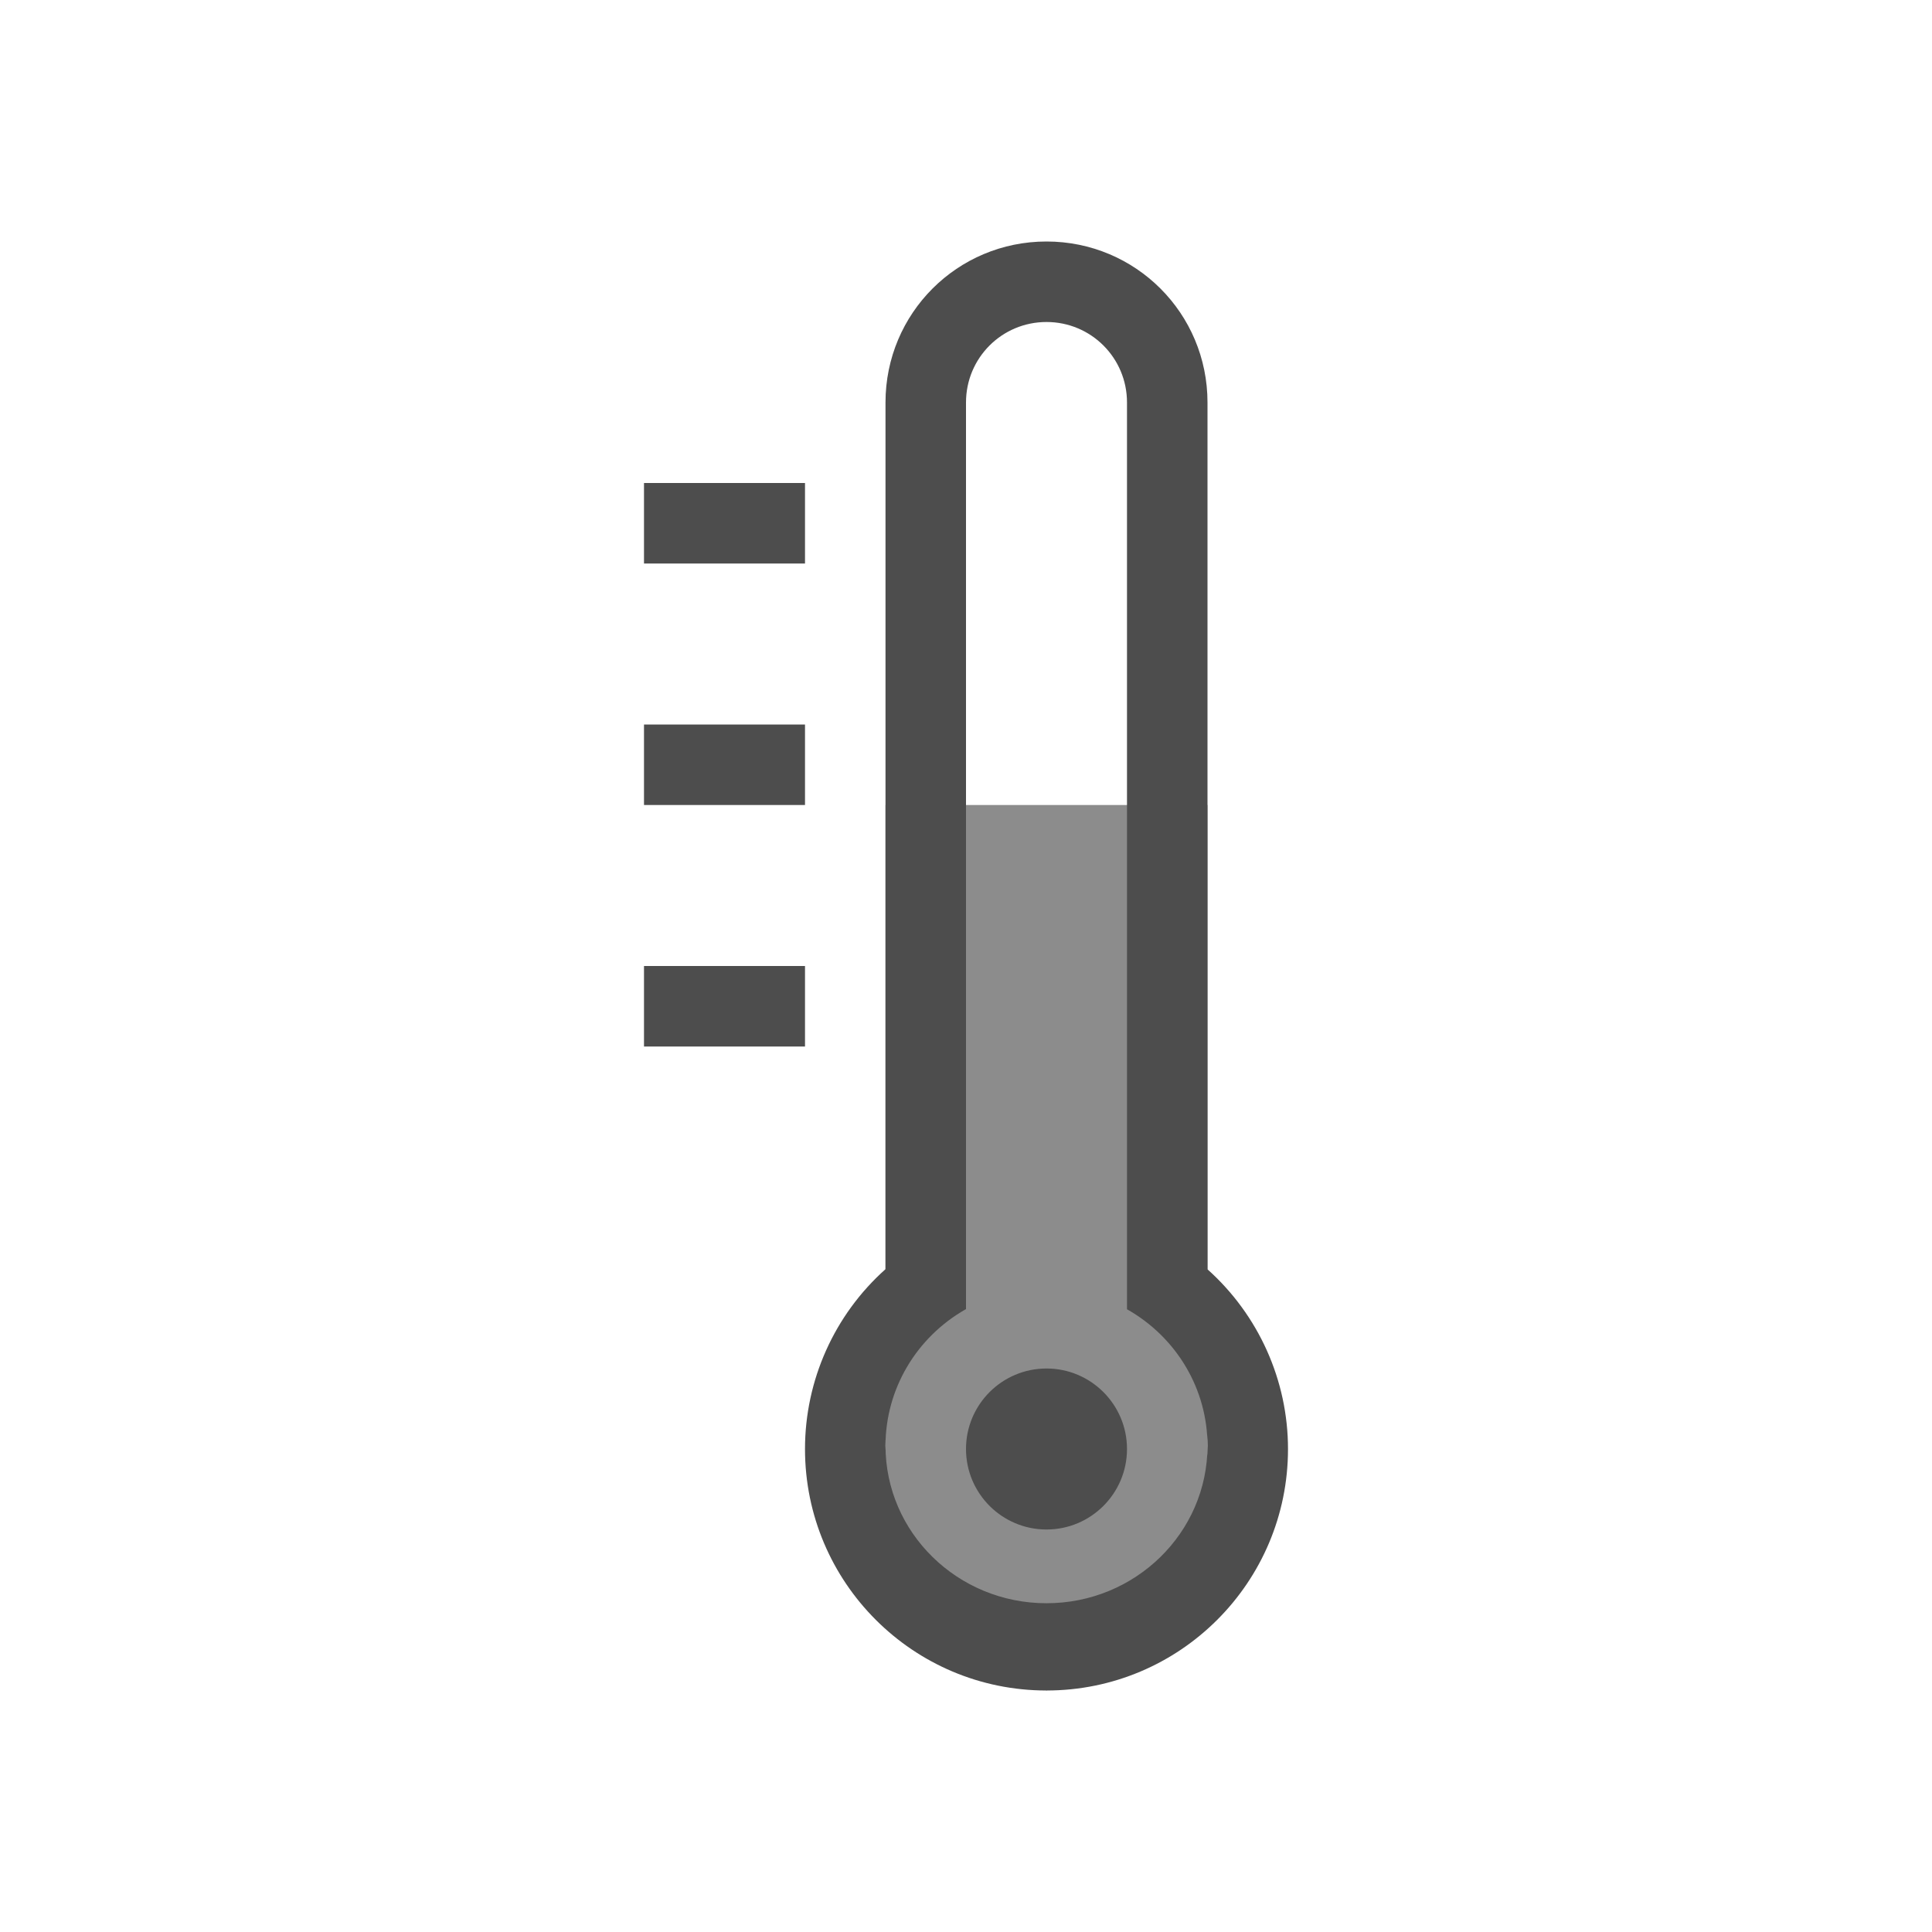
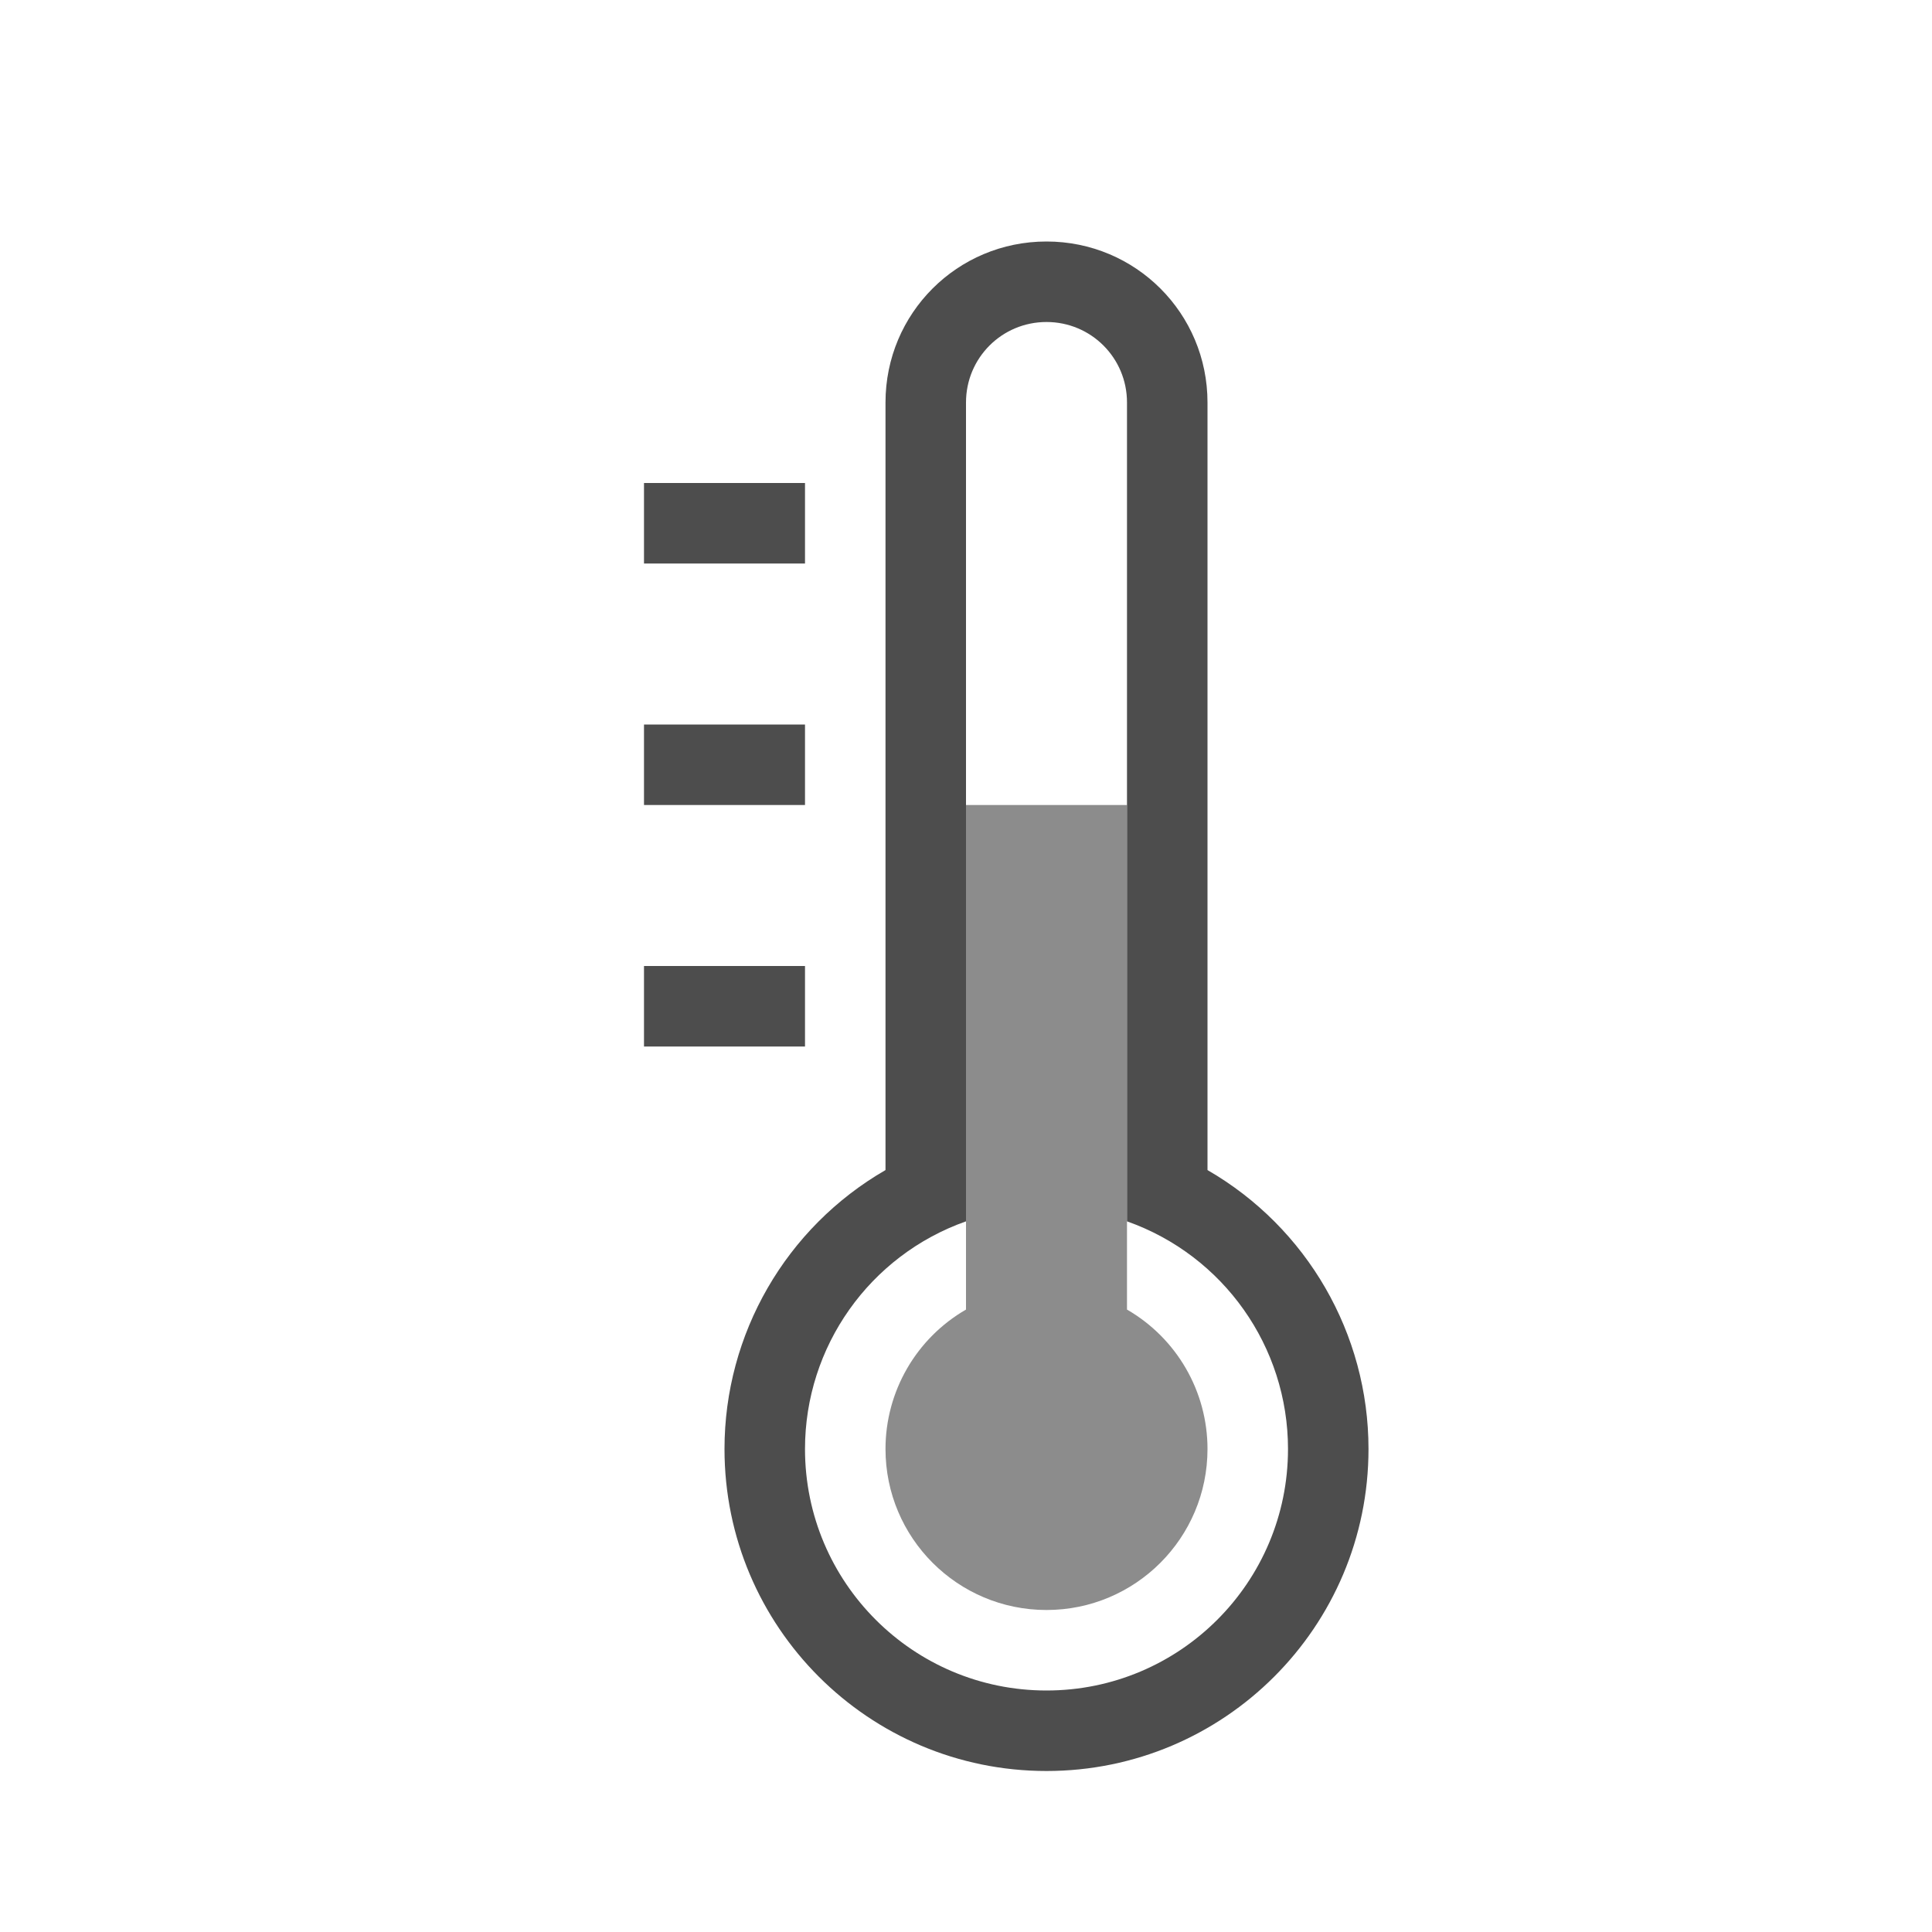
<svg xmlns="http://www.w3.org/2000/svg" width="24" version="1.1" viewBox="0 0 24 24" height="24">
  <defs id="defs3051">
    <style type="text/css" id="current-color-scheme">
.ColorScheme-Text {
color:#4d4d4d;
}
</style>
  </defs>
-   <path style="fill:#8c8c8c" d="m 11,10 v 10 l 2,1 2,-1 V 10 Z" />
-   <path style="fill:currentColor" d="M 13,3 C 11.892,3 11,3.892 11,5 V 15.766 C 10.364,16.334 10,17.147 10,18 c 0,1.657 1.343,3 3,3 1.657,0 3,-1.343 3,-3 0,-0.852 -0.365,-1.664 -1,-2.232 V 5 C 15,3.892 14.108,3 13,3 Z m 0,1 c 0.554,0 1,0.446 1,1 v 11.264 c 0.619,0.35 1,0.996 1,1.695 0,1.081 -0.896,1.957 -2,1.957 -1.104,0 -2,-0.876 -2,-1.957 0,-0.7 0.381,-1.347 1,-1.697 V 5 C 12,4.446 12.446,4 13,4 Z M 8,6 v 1 h 2 V 6 Z m 0,3 v 1 h 2 V 9 Z m 0,3 v 1 h 2 v -1 z m 5,5 c -0.552,0 -1,0.448 -1,1 0,0.552 0.448,1 1,1 0.552,0 1,-0.448 1,-1 0,-0.552 -0.448,-1 -1,-1 z" class="ColorScheme-Text" />
+   <path style="fill:#8c8c8c" d="m 12,10 v 6.268 a 2,2 0 0,0 -1,1.732 2,2 0 0,0 2,2 2,2 0 0,0 2,-2 2,2 0 0,0 -1,-1.732 v -6.268 h -2 z " />
+   <path style="fill:currentColor" d="m 13,3 c -1.108,0 -2,0.892 -2,2 v 9.535 C 9.762,15.25 9,16.571 9,18 c 0,2.209 1.791,4 4,4 2.209,0 4,-1.791 4,-4 0,-1.429 -0.762,-2.75 -2,-3.465 V 5 C 15,3.892 14.108,3 13,3 Z m 0,1 c 0.554,0 1,0.446 1,1 v 10.172 c 1.199,0.424 2,1.557 2,2.828 0,1.657 -1.343,3 -3,3 -1.657,0 -3,-1.343 -3,-3 0,-1.271 0.801,-2.404 2,-2.828 V 5 C 12,4.446 12.446,4 13,4 Z M 8,6 v 1 h 2 V 6 Z m 0,3 v 1 h 2 V 9 Z m 0,3 v 1 h 2 v -1 z" class="ColorScheme-Text" />
</svg>
